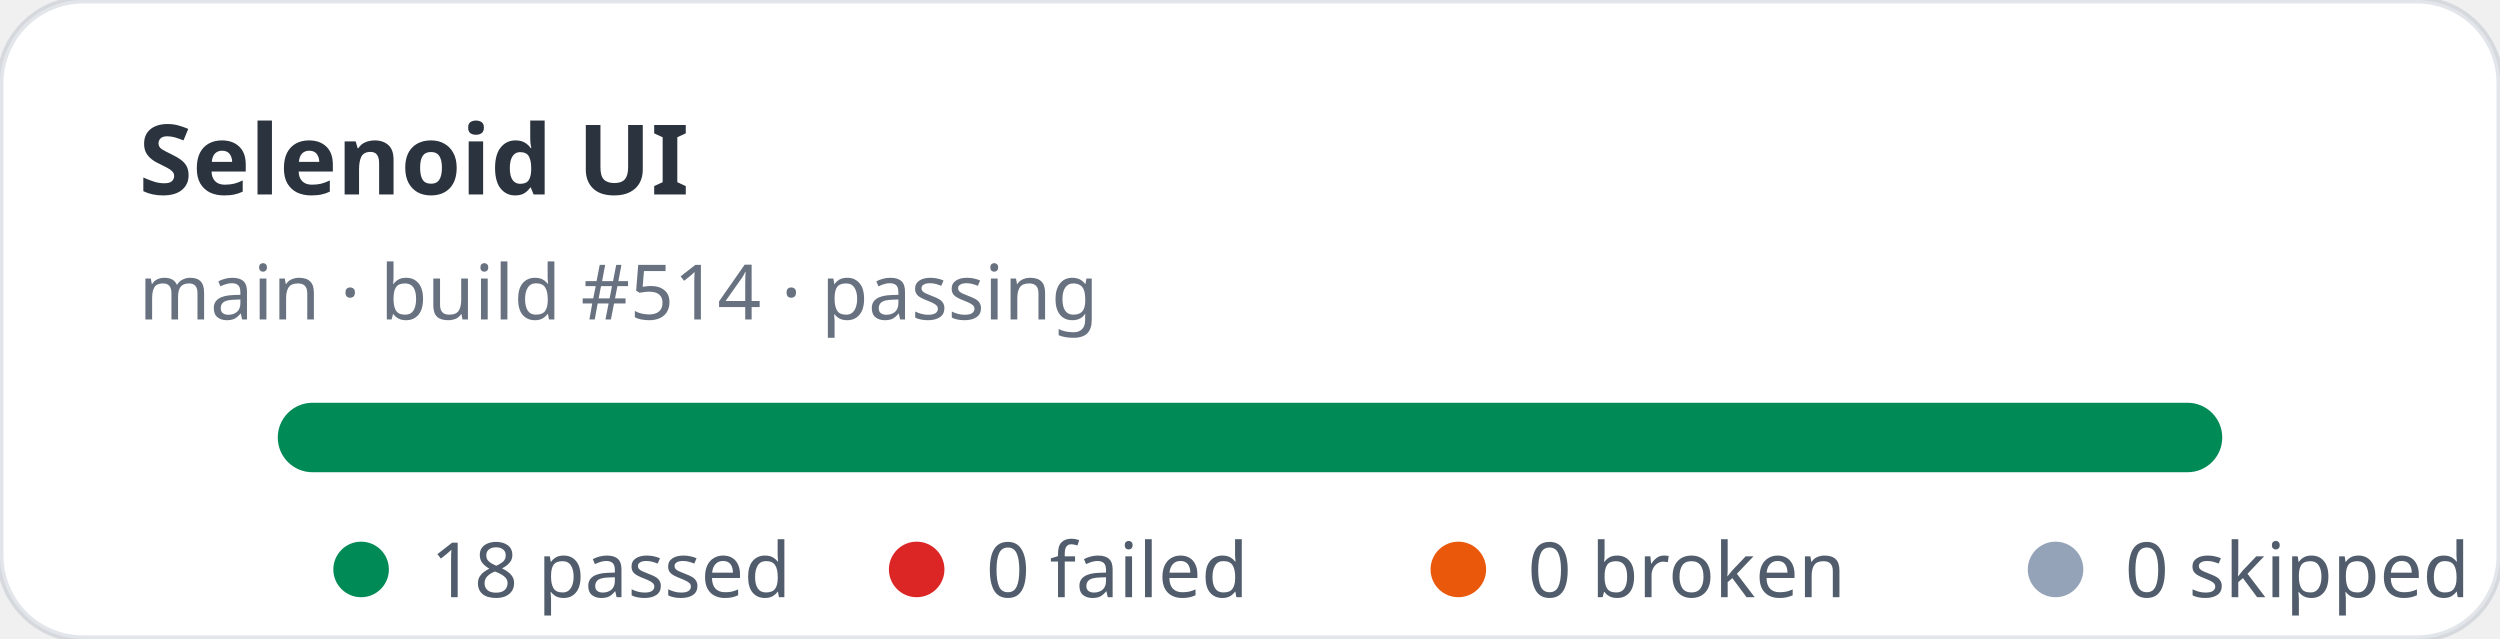
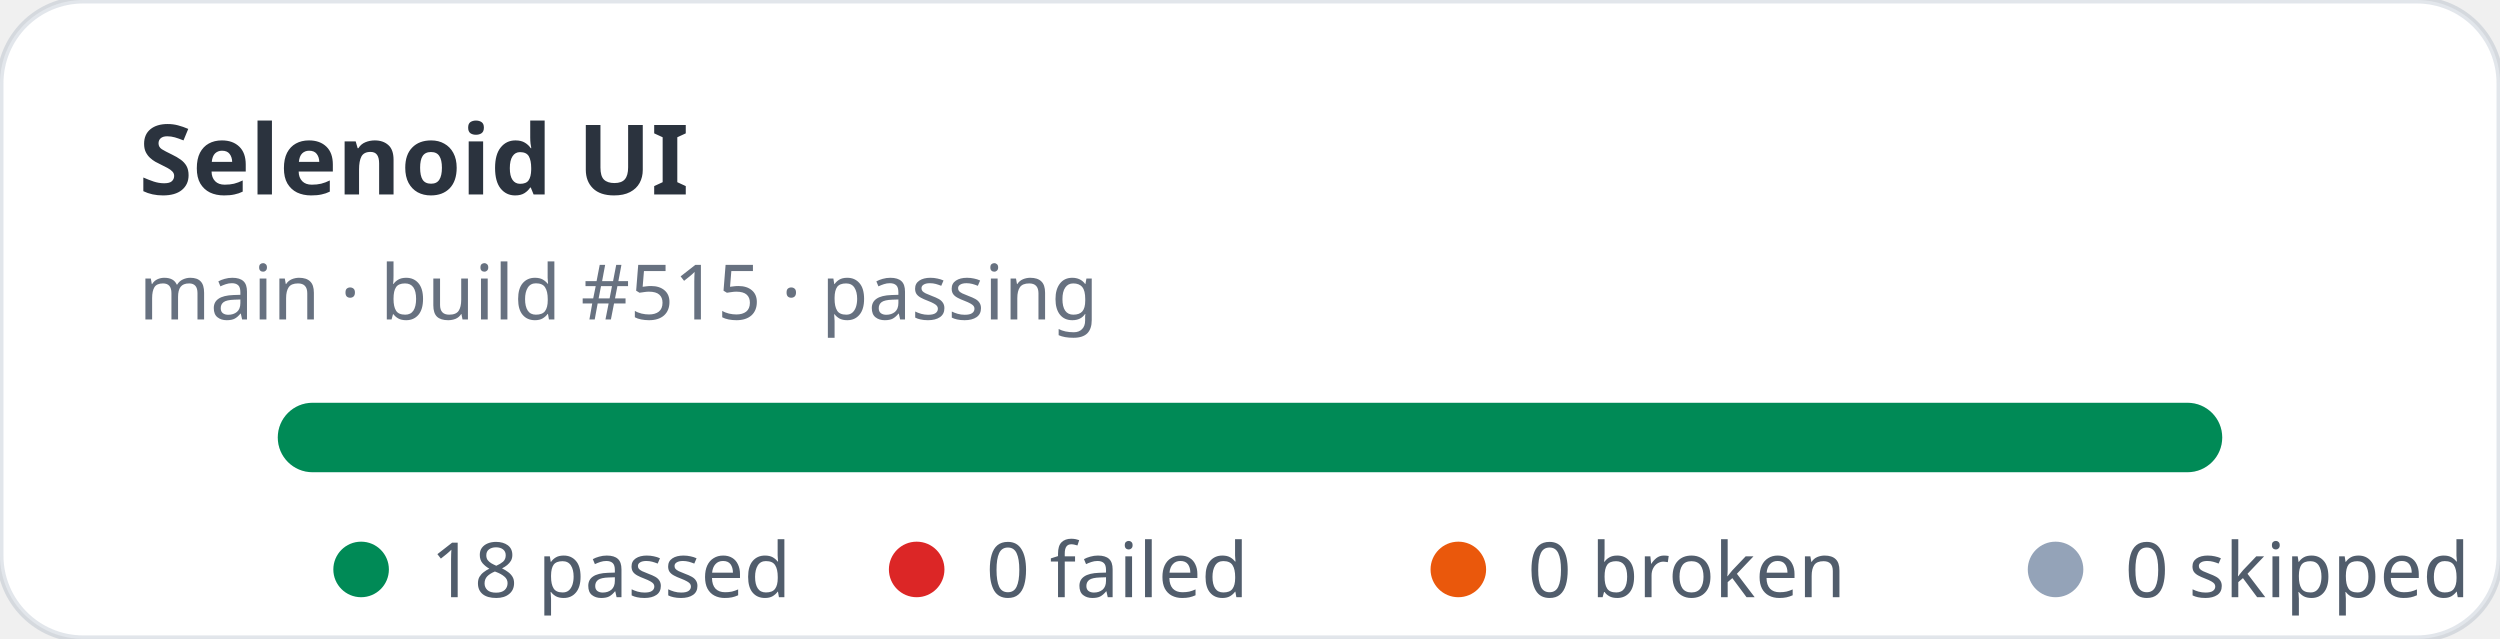
<svg xmlns="http://www.w3.org/2000/svg" width="360" height="92" viewBox="0 0 360 92" role="img" aria-label="Selenoid UI stats: 18 passed, 0 failed">
  <rect width="360" height="92" rx="12" fill="#ffffff" stroke="rgba(11,48,86,0.12)" />
  <text x="20" y="28" fill="rgba(1,10,24,0.83)" font-family="ui-sans-serif,system-ui,sans-serif" font-size="14" font-weight="700">Selenoid UI</text>
-   <text x="20" y="46" fill="rgba(2,19,44,0.6)" font-family="ui-sans-serif,system-ui,sans-serif" font-size="11">main · build #514 · passing</text>
+   <text x="20" y="46" fill="rgba(2,19,44,0.6)" font-family="ui-sans-serif,system-ui,sans-serif" font-size="11">main · build #515 · passing</text>
  <rect x="40" y="58" width="280" height="10" rx="5" fill="#e2e8f0" />
  <rect x="40" y="58" width="280" height="10" rx="5" fill="#008a56" />
  <g font-family="ui-sans-serif,system-ui,sans-serif" font-size="11" fill="rgba(1,18,40,0.68)">
    <circle cx="52" cy="82" r="4" fill="#008a56" />
    <text x="62" y="86">18 passed</text>
    <circle cx="132" cy="82" r="4" fill="#dc2626" />
    <text x="142" y="86">0 failed</text>
    <circle cx="210" cy="82" r="4" fill="#ea580c" />
    <text x="220" y="86">0 broken</text>
    <circle cx="296" cy="82" r="4" fill="#94a3b8" />
    <text x="306" y="86">0 skipped</text>
  </g>
</svg>
